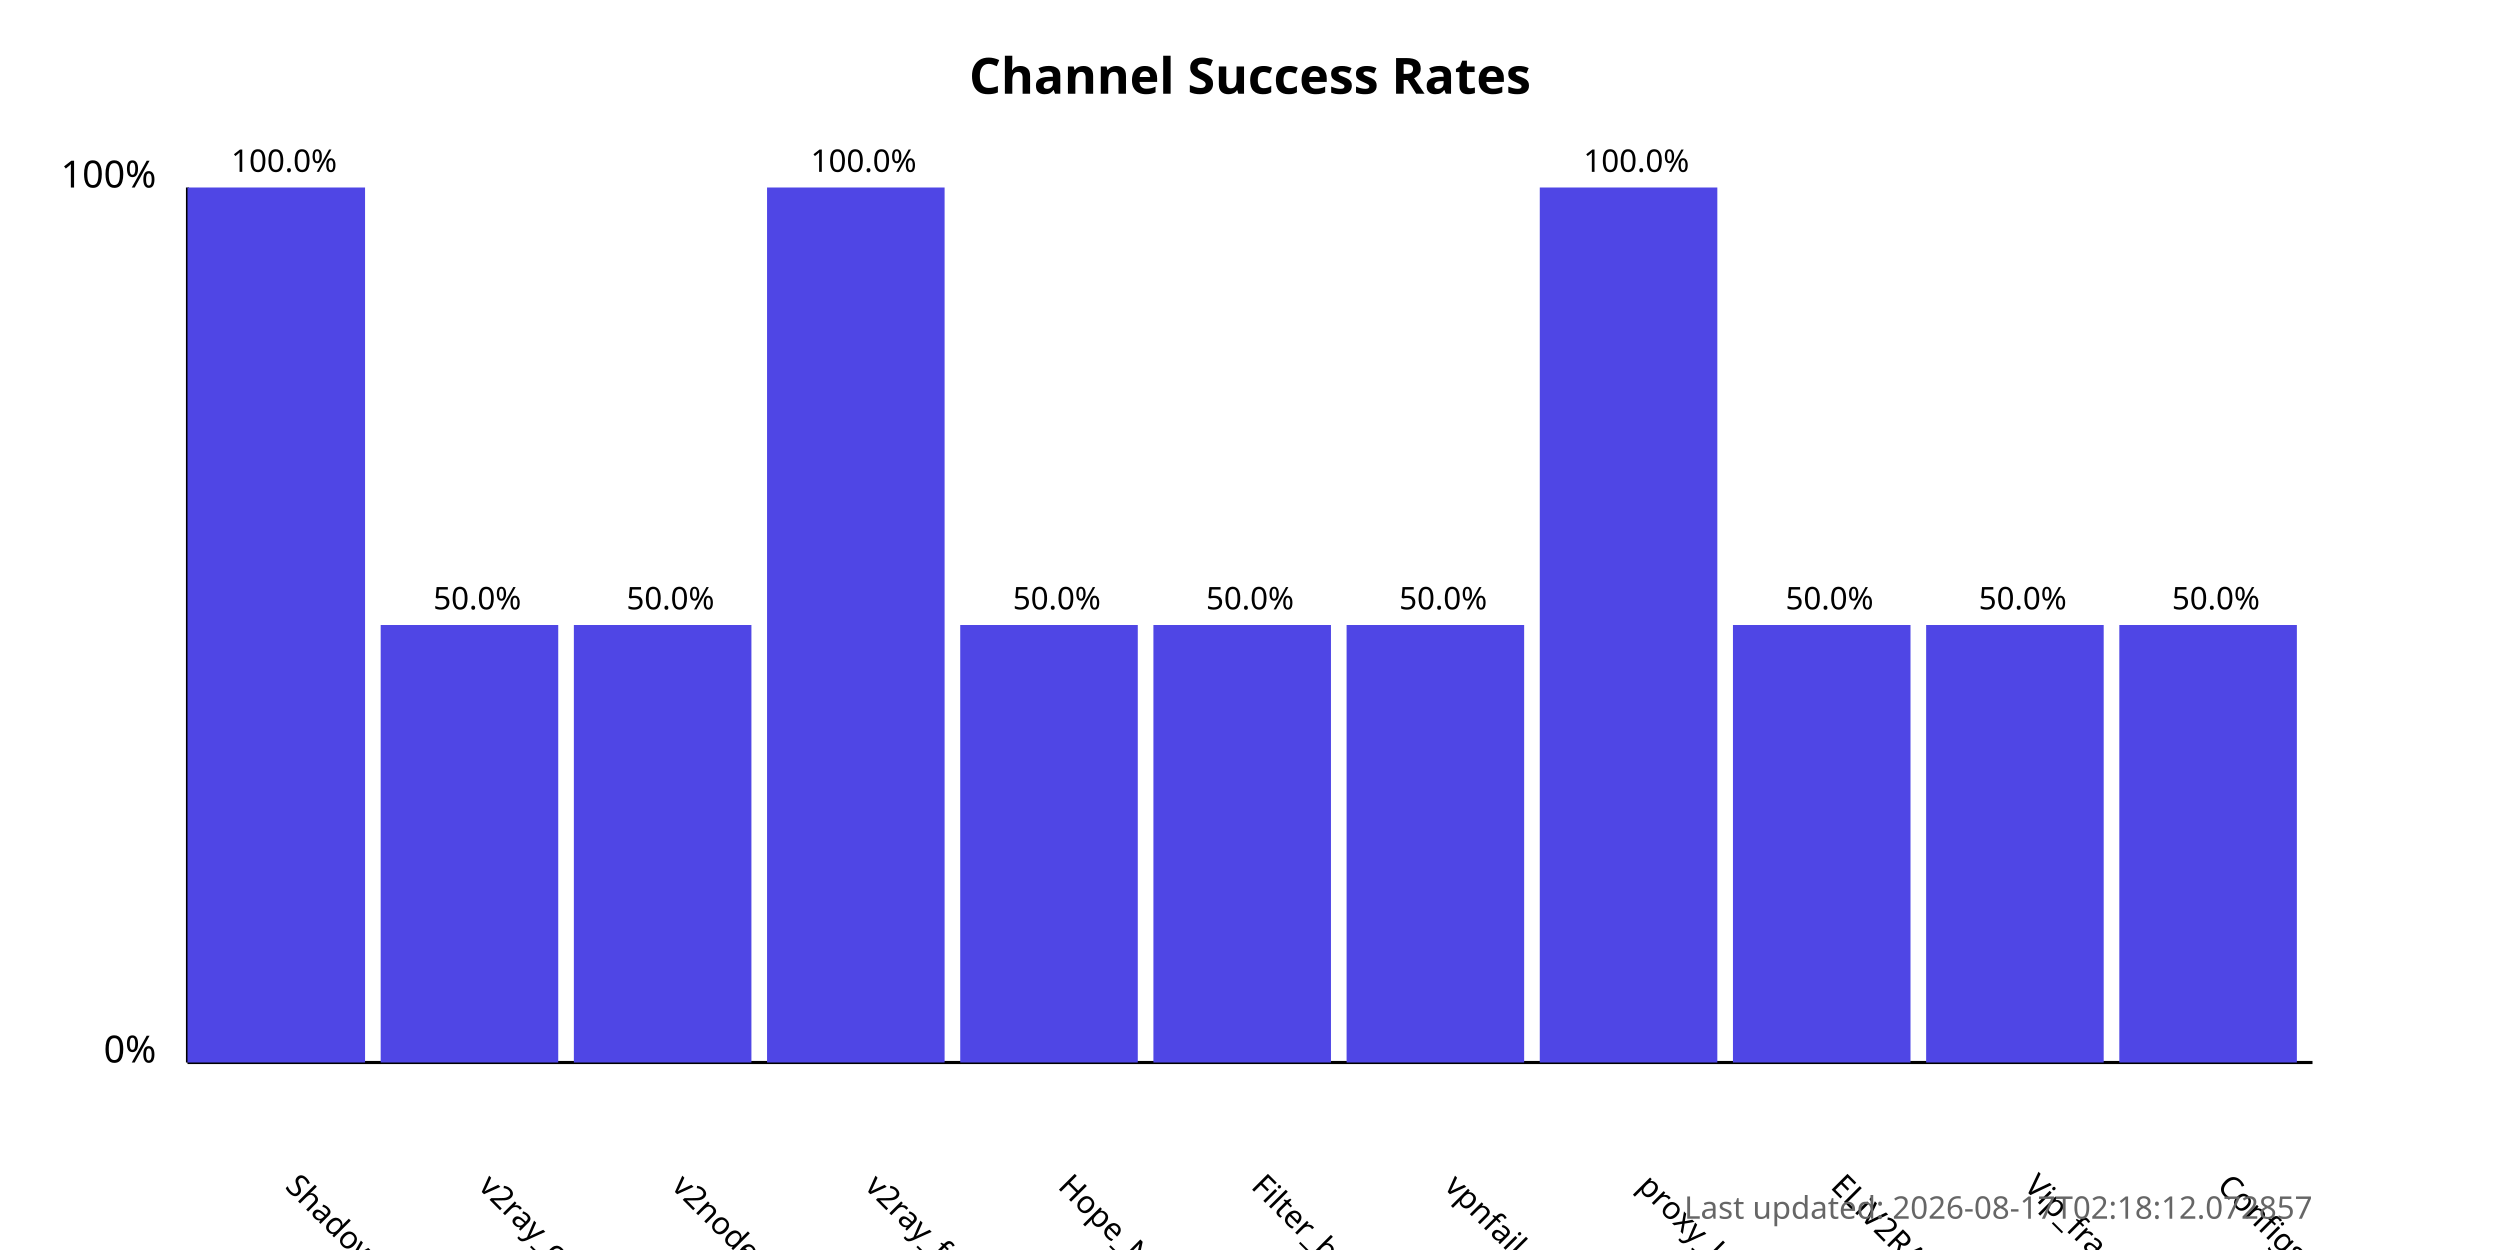
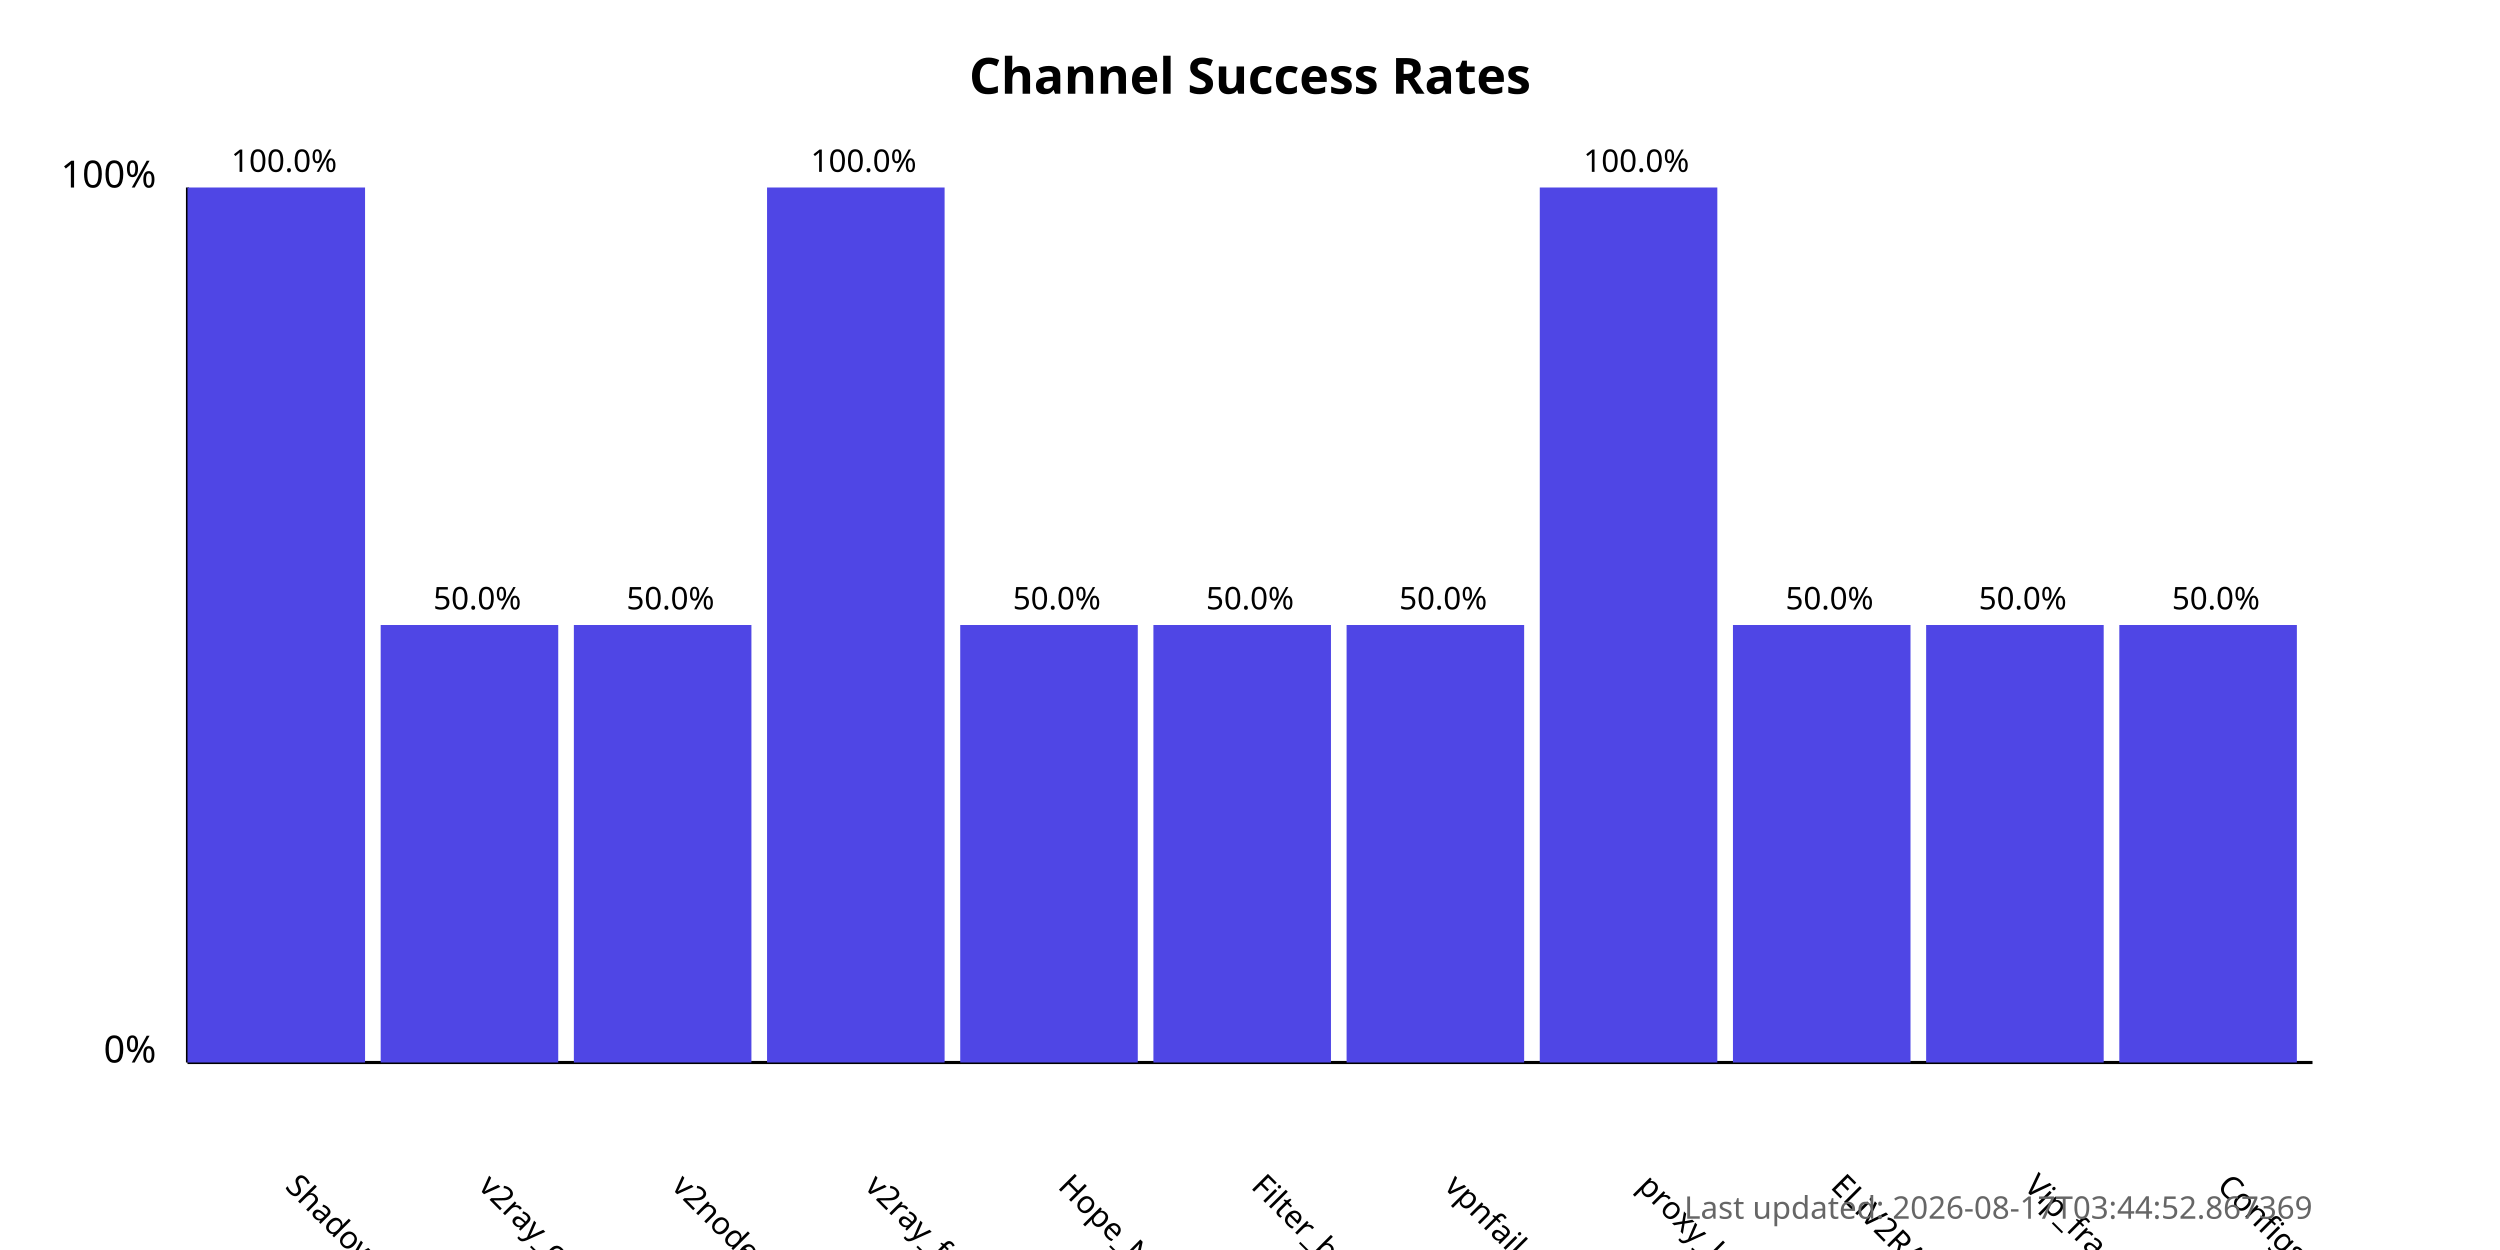
<svg xmlns="http://www.w3.org/2000/svg" width="800" height="400">
  <style>
            .chart-title { font: bold 16px sans-serif; }
            .axis-label { font: 12px sans-serif; }
            .tick-label { font: 10px sans-serif; }
            .bar { fill: #4f46e5; }
            .bar:hover { fill: #6366f1; }
            .timestamp { font: 10px sans-serif; fill: #666; }
        </style>
  <text x="400.0" y="30" text-anchor="middle" class="chart-title">
            Channel Success Rates
        </text>
  <line x1="60" y1="340" x2="60" y2="60" stroke="black" stroke-width="1" />
  <line x1="60" y1="340" x2="740" y2="340" stroke="black" stroke-width="1" />
  <text x="50" y="340" text-anchor="end" class="axis-label">0%</text>
  <text x="50" y="60" text-anchor="end" class="axis-label">100%</text>
  <g>
    <rect x="60" y="60.0" width="56.818" height="280.0" class="bar" />
    <text x="90.909" y="380" transform="rotate(45, 90.90909, 380)" text-anchor="start" class="tick-label">
                ShadowProxy66
            </text>
    <text x="90.909" y="55.0" text-anchor="middle" class="tick-label">
                100.0%
            </text>
  </g>
  <g>
    <rect x="121.818" y="200.0" width="56.818" height="140.0" class="bar" />
    <text x="152.727" y="380" transform="rotate(45, 152.7273, 380)" text-anchor="start" class="tick-label">
                v2ray_configs_pool
            </text>
    <text x="152.727" y="195.0" text-anchor="middle" class="tick-label">
                50.0%
            </text>
  </g>
  <g>
    <rect x="183.636" y="200.0" width="56.818" height="140.0" class="bar" />
    <text x="214.545" y="380" transform="rotate(45, 214.5455, 380)" text-anchor="start" class="tick-label">
                v2nodes
            </text>
    <text x="214.545" y="195.0" text-anchor="middle" class="tick-label">
                50.0%
            </text>
  </g>
  <g>
    <rect x="245.455" y="60.0" width="56.818" height="280.0" class="bar" />
    <text x="276.364" y="380" transform="rotate(45, 276.3636, 380)" text-anchor="start" class="tick-label">
                v2ray_free_conf
            </text>
    <text x="276.364" y="55.0" text-anchor="middle" class="tick-label">
                100.0%
            </text>
  </g>
  <g>
    <rect x="307.273" y="200.0" width="56.818" height="140.0" class="bar" />
    <text x="338.182" y="380" transform="rotate(45, 338.1818, 380)" text-anchor="start" class="tick-label">
                Hope_Net
            </text>
    <text x="338.182" y="195.0" text-anchor="middle" class="tick-label">
                50.0%
            </text>
  </g>
  <g>
    <rect x="369.091" y="200.0" width="56.818" height="140.0" class="bar" />
    <text x="400.0" y="380" transform="rotate(45, 400.0, 380)" text-anchor="start" class="tick-label">
                Filter_breaker
            </text>
    <text x="400.0" y="195.0" text-anchor="middle" class="tick-label">
                50.0%
            </text>
  </g>
  <g>
    <rect x="430.909" y="200.0" width="56.818" height="140.0" class="bar" />
    <text x="461.818" y="380" transform="rotate(45, 461.8182, 380)" text-anchor="start" class="tick-label">
                vpnfail_vless
            </text>
    <text x="461.818" y="195.0" text-anchor="middle" class="tick-label">
                50.0%
            </text>
  </g>
  <g>
    <rect x="492.727" y="60.0" width="56.818" height="280.0" class="bar" />
    <text x="523.636" y="380" transform="rotate(45, 523.6364, 380)" text-anchor="start" class="tick-label">
                proxy_kafee
            </text>
    <text x="523.636" y="55.0" text-anchor="middle" class="tick-label">
                100.0%
            </text>
  </g>
  <g>
    <rect x="554.545" y="200.0" width="56.818" height="140.0" class="bar" />
    <text x="585.455" y="380" transform="rotate(45, 585.4545, 380)" text-anchor="start" class="tick-label">
                ELiV2RAY
            </text>
    <text x="585.455" y="195.0" text-anchor="middle" class="tick-label">
                50.0%
            </text>
  </g>
  <g>
    <rect x="616.364" y="200.0" width="56.818" height="140.0" class="bar" />
    <text x="647.273" y="380" transform="rotate(45, 647.2727, 380)" text-anchor="start" class="tick-label">
                Vip_fragment_v2ray
            </text>
    <text x="647.273" y="195.0" text-anchor="middle" class="tick-label">
                50.0%
            </text>
  </g>
  <g>
    <rect x="678.182" y="200.0" width="56.818" height="140.0" class="bar" />
    <text x="709.091" y="380" transform="rotate(45, 709.0909, 380)" text-anchor="start" class="tick-label">
                ConfigsHubPlus
            </text>
    <text x="709.091" y="195.0" text-anchor="middle" class="tick-label">
                50.0%
            </text>
  </g>
  <text x="740" y="390" text-anchor="end" class="timestamp">
-             Last updated: 2026-08-17T02:18:12.072857
+             Last updated: 2026-08-17T03:44:52.867369
        </text>
</svg>
